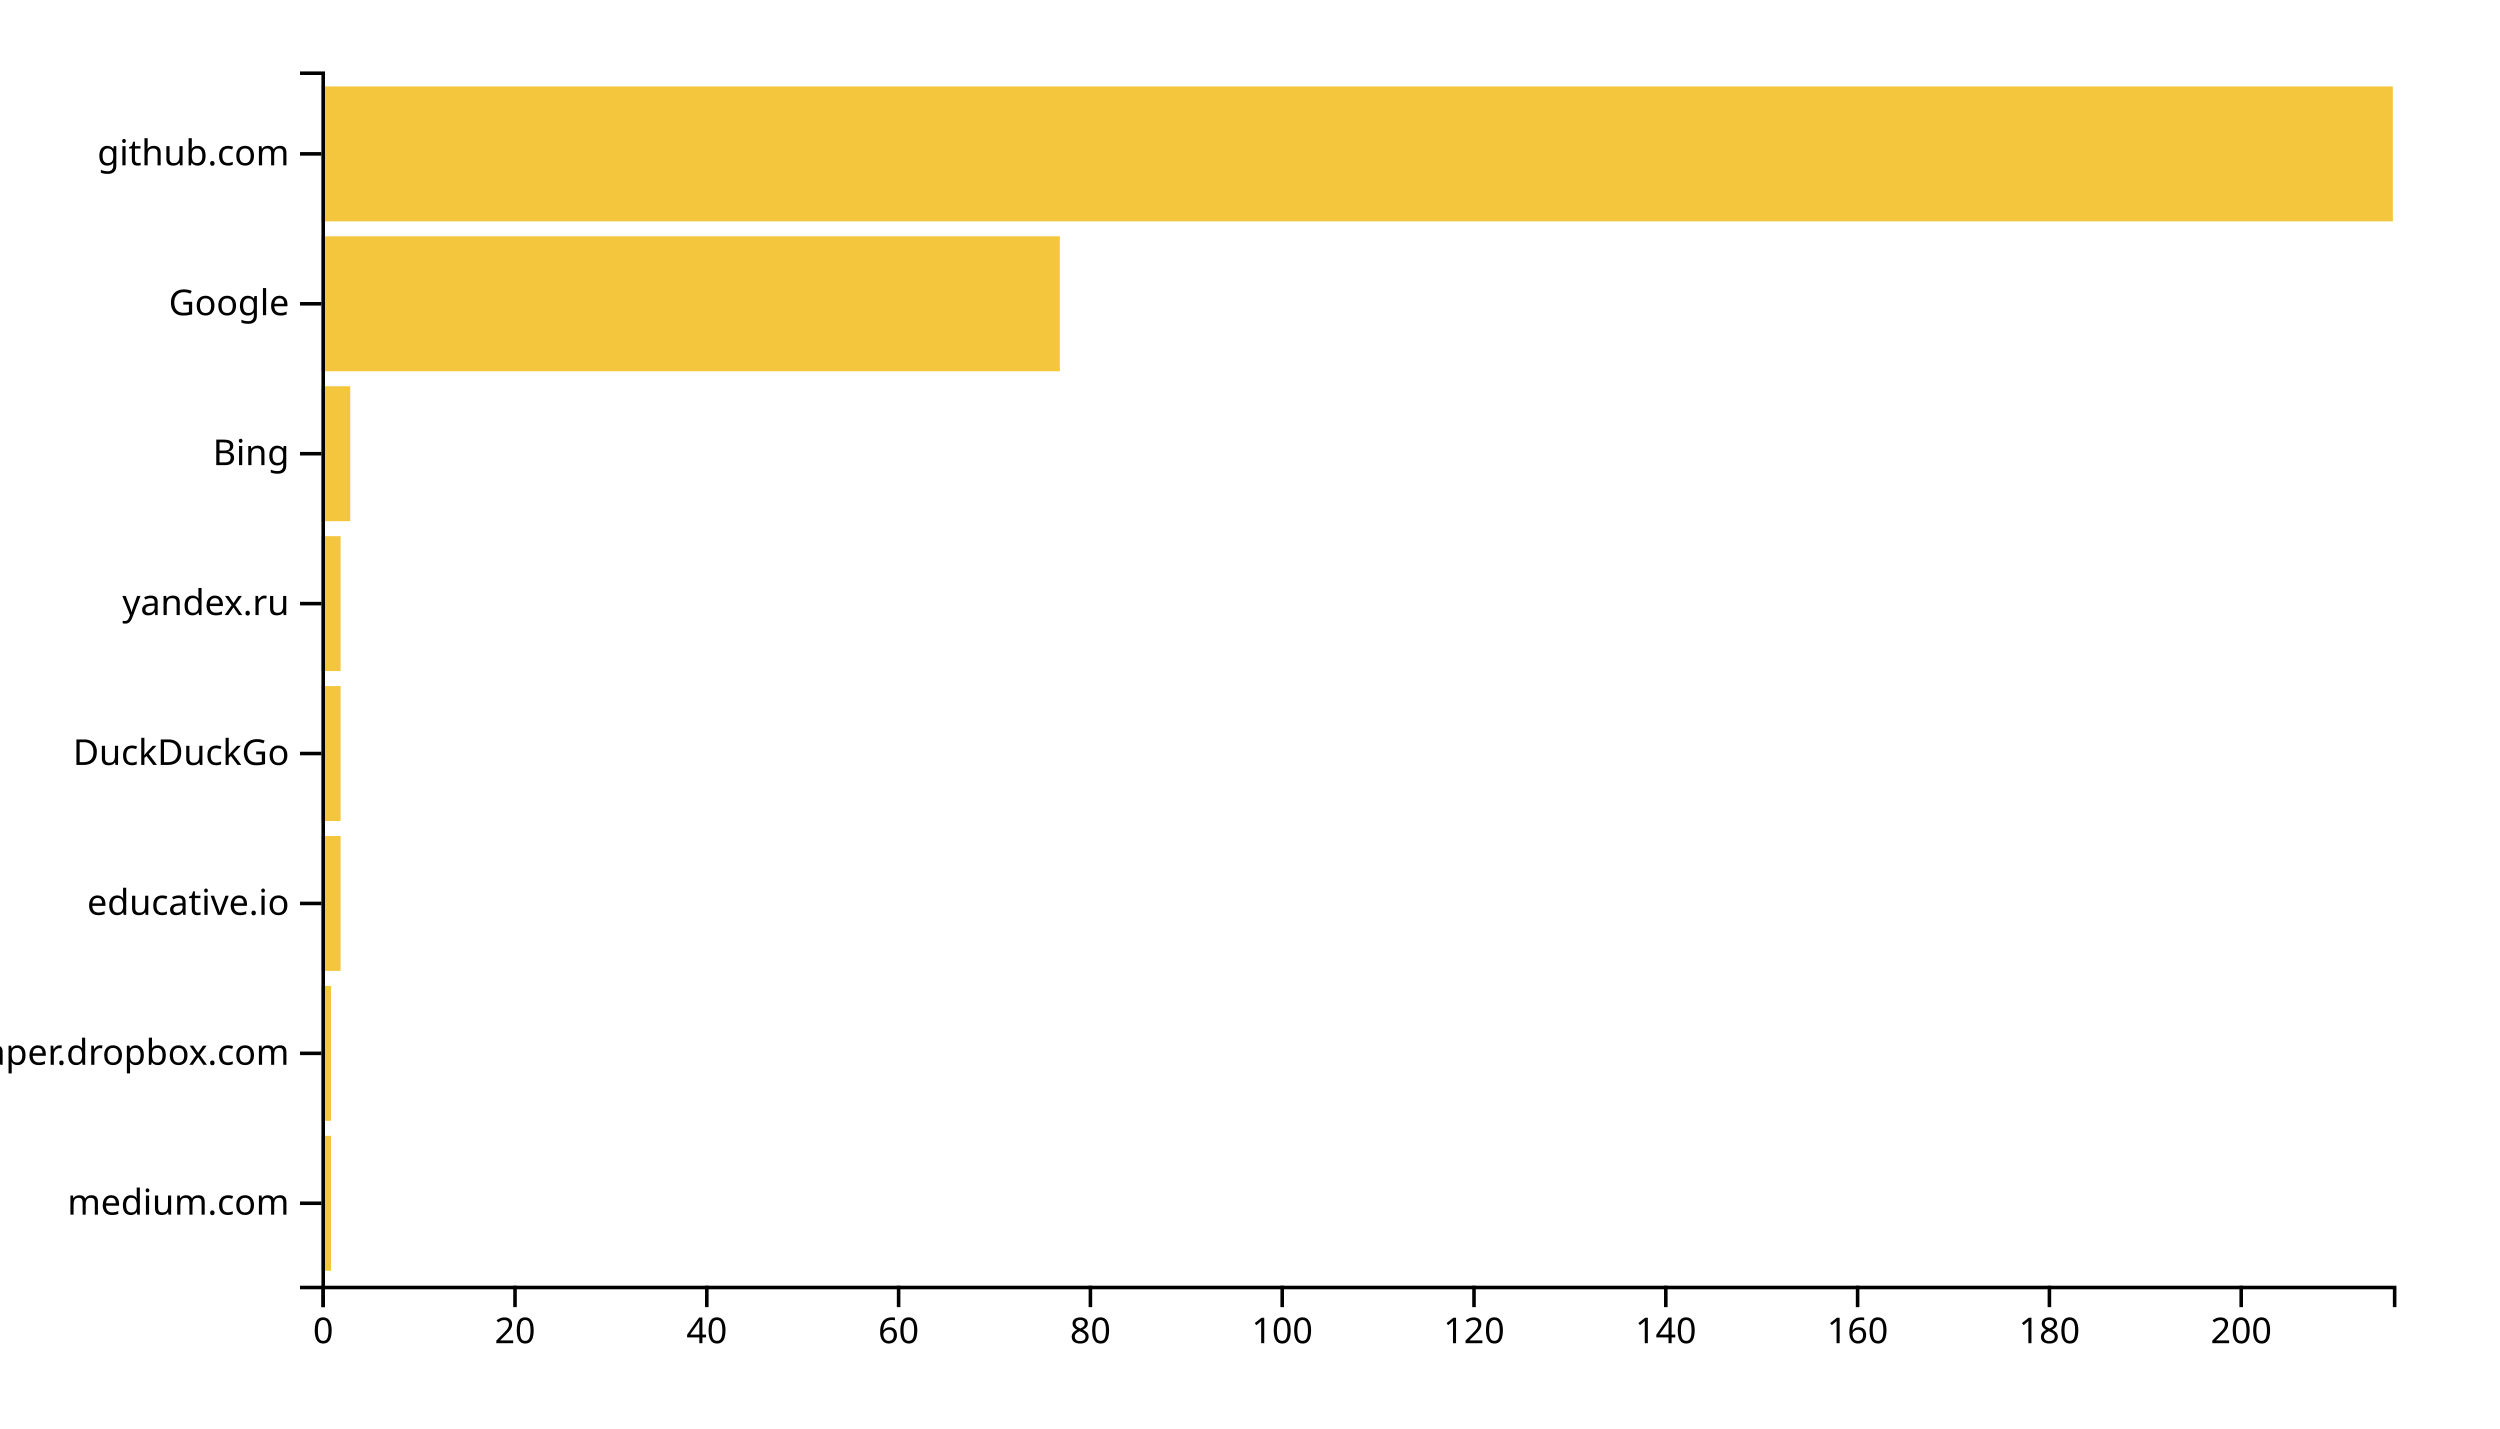
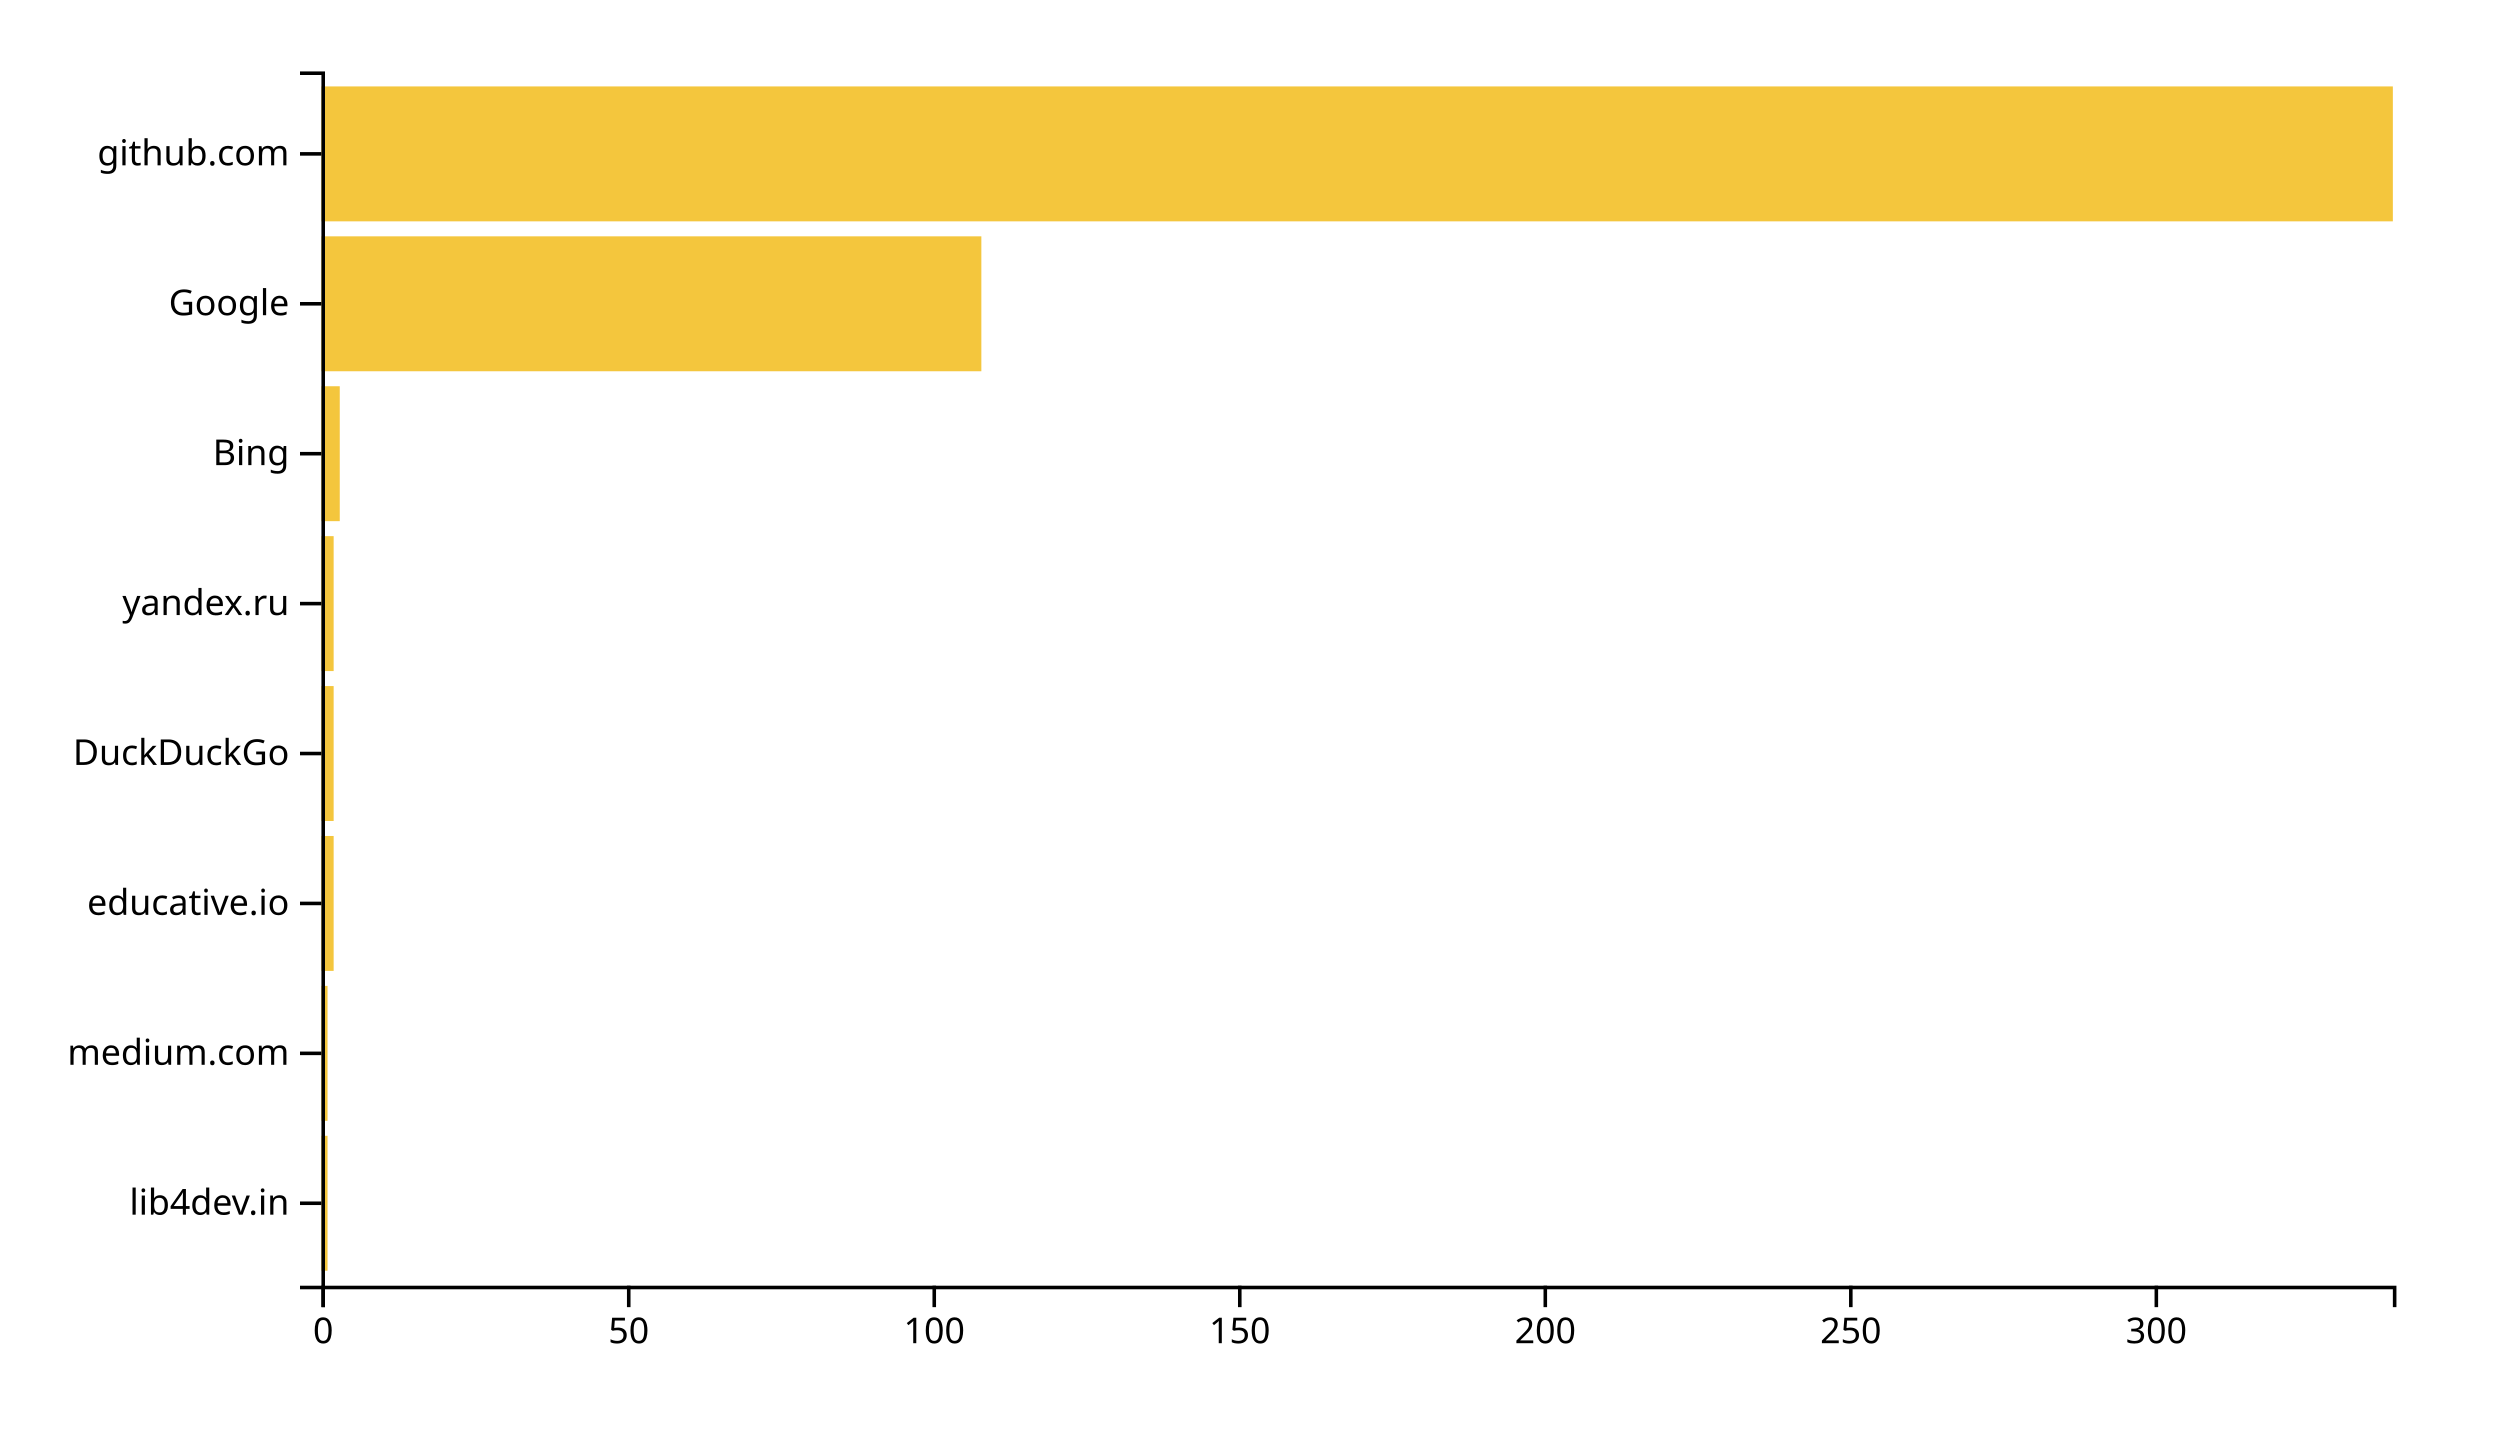
<svg xmlns="http://www.w3.org/2000/svg" width="700" height="400">
  <g transform="translate(90,20)">
-     <rect class="bar" width="2.685" y="298.025" height="37.778" style="fill: #f4c63d; text-anchor: end;" />
-     <rect class="bar" width="2.685" y="256.049" height="37.778" style="fill: #f4c63d; text-anchor: end;" />
-     <rect class="bar" width="5.37" y="214.074" height="37.778" style="fill: #f4c63d; text-anchor: end;" />
-     <rect class="bar" width="5.37" y="172.099" height="37.778" style="fill: #f4c63d; text-anchor: end;" />
-     <rect class="bar" width="5.37" y="130.123" height="37.778" style="fill: #f4c63d; text-anchor: end;" />
-     <rect class="bar" width="8.056" y="88.148" height="37.778" style="fill: #f4c63d; text-anchor: end;" />
-     <rect class="bar" width="206.759" y="46.173" height="37.778" style="fill: #f4c63d; text-anchor: end;" />
+     <rect class="bar" width="1.711" y="298.025" height="37.778" style="fill: #f4c63d; text-anchor: end;" />
+     <rect class="bar" width="1.711" y="256.049" height="37.778" style="fill: #f4c63d; text-anchor: end;" />
+     <rect class="bar" width="3.422" y="214.074" height="37.778" style="fill: #f4c63d; text-anchor: end;" />
+     <rect class="bar" width="3.422" y="172.099" height="37.778" style="fill: #f4c63d; text-anchor: end;" />
+     <rect class="bar" width="3.422" y="130.123" height="37.778" style="fill: #f4c63d; text-anchor: end;" />
+     <rect class="bar" width="5.133" y="88.148" height="37.778" style="fill: #f4c63d; text-anchor: end;" />
+     <rect class="bar" width="184.779" y="46.173" height="37.778" style="fill: #f4c63d; text-anchor: end;" />
    <rect class="bar" width="580" y="4.198" height="37.778" style="fill: #f4c63d; text-anchor: end;" />
    <g transform="translate(0,340)" fill="none" font-size="10" font-family="sans-serif" text-anchor="middle">
      <path class="domain" stroke="currentColor" d="M0.5,6V0.5H580.5V6" />
      <g class="tick" opacity="1" transform="translate(0.5,0)">
        <line stroke="currentColor" y2="6" />
        <text fill="currentColor" y="9" dy="0.71em">0</text>
      </g>
-       <g class="tick" opacity="1" transform="translate(54.2037,0)">
+       <g class="tick" opacity="1" transform="translate(86.04572,0)">
        <line stroke="currentColor" y2="6" />
-         <text fill="currentColor" y="9" dy="0.71em">20</text>
+         <text fill="currentColor" y="9" dy="0.71em">50</text>
      </g>
-       <g class="tick" opacity="1" transform="translate(107.9074,0)">
-         <line stroke="currentColor" y2="6" />
-         <text fill="currentColor" y="9" dy="0.71em">40</text>
-       </g>
-       <g class="tick" opacity="1" transform="translate(161.6111,0)">
-         <line stroke="currentColor" y2="6" />
-         <text fill="currentColor" y="9" dy="0.71em">60</text>
-       </g>
-       <g class="tick" opacity="1" transform="translate(215.3148,0)">
-         <line stroke="currentColor" y2="6" />
-         <text fill="currentColor" y="9" dy="0.71em">80</text>
-       </g>
-       <g class="tick" opacity="1" transform="translate(269.0185,0)">
+       <g class="tick" opacity="1" transform="translate(171.5914,0)">
        <line stroke="currentColor" y2="6" />
        <text fill="currentColor" y="9" dy="0.71em">100</text>
      </g>
-       <g class="tick" opacity="1" transform="translate(322.7222,0)">
+       <g class="tick" opacity="1" transform="translate(257.1372,0)">
        <line stroke="currentColor" y2="6" />
-         <text fill="currentColor" y="9" dy="0.71em">120</text>
+         <text fill="currentColor" y="9" dy="0.71em">150</text>
      </g>
-       <g class="tick" opacity="1" transform="translate(376.4259,0)">
-         <line stroke="currentColor" y2="6" />
-         <text fill="currentColor" y="9" dy="0.71em">140</text>
-       </g>
-       <g class="tick" opacity="1" transform="translate(430.1296,0)">
-         <line stroke="currentColor" y2="6" />
-         <text fill="currentColor" y="9" dy="0.71em">160</text>
-       </g>
-       <g class="tick" opacity="1" transform="translate(483.8333,0)">
-         <line stroke="currentColor" y2="6" />
-         <text fill="currentColor" y="9" dy="0.71em">180</text>
-       </g>
-       <g class="tick" opacity="1" transform="translate(537.537,0)">
+       <g class="tick" opacity="1" transform="translate(342.6829,0)">
        <line stroke="currentColor" y2="6" />
        <text fill="currentColor" y="9" dy="0.71em">200</text>
+       </g>
+       <g class="tick" opacity="1" transform="translate(428.2286,0)">
+         <line stroke="currentColor" y2="6" />
+         <text fill="currentColor" y="9" dy="0.71em">250</text>
+       </g>
+       <g class="tick" opacity="1" transform="translate(513.7743,0)">
+         <line stroke="currentColor" y2="6" />
+         <text fill="currentColor" y="9" dy="0.71em">300</text>
      </g>
    </g>
    <g fill="none" font-size="10" font-family="sans-serif" text-anchor="end">
      <path class="domain" stroke="currentColor" d="M-6,340.5H0.5V0.5H-6" />
      <g class="tick" opacity="1" transform="translate(0,316.9136)">
        <line stroke="currentColor" x2="-6" />
-         <text fill="currentColor" x="-9" dy="0.32em">medium.com</text>
+         <text fill="currentColor" x="-9" dy="0.32em">lib4dev.in</text>
      </g>
      <g class="tick" opacity="1" transform="translate(0,274.9383)">
        <line stroke="currentColor" x2="-6" />
-         <text fill="currentColor" x="-9" dy="0.32em">paper.dropbox.com</text>
+         <text fill="currentColor" x="-9" dy="0.32em">medium.com</text>
      </g>
      <g class="tick" opacity="1" transform="translate(0,232.963)">
        <line stroke="currentColor" x2="-6" />
        <text fill="currentColor" x="-9" dy="0.32em">educative.io</text>
      </g>
      <g class="tick" opacity="1" transform="translate(0,190.9877)">
        <line stroke="currentColor" x2="-6" />
        <text fill="currentColor" x="-9" dy="0.32em">DuckDuckGo</text>
      </g>
      <g class="tick" opacity="1" transform="translate(0,149.0123)">
        <line stroke="currentColor" x2="-6" />
        <text fill="currentColor" x="-9" dy="0.32em">yandex.ru</text>
      </g>
      <g class="tick" opacity="1" transform="translate(0,107.037)">
        <line stroke="currentColor" x2="-6" />
        <text fill="currentColor" x="-9" dy="0.32em">Bing</text>
      </g>
      <g class="tick" opacity="1" transform="translate(0,65.06173)">
        <line stroke="currentColor" x2="-6" />
        <text fill="currentColor" x="-9" dy="0.32em">Google</text>
      </g>
      <g class="tick" opacity="1" transform="translate(0,23.08642)">
        <line stroke="currentColor" x2="-6" />
        <text fill="currentColor" x="-9" dy="0.32em">github.com</text>
      </g>
    </g>
  </g>
</svg>
